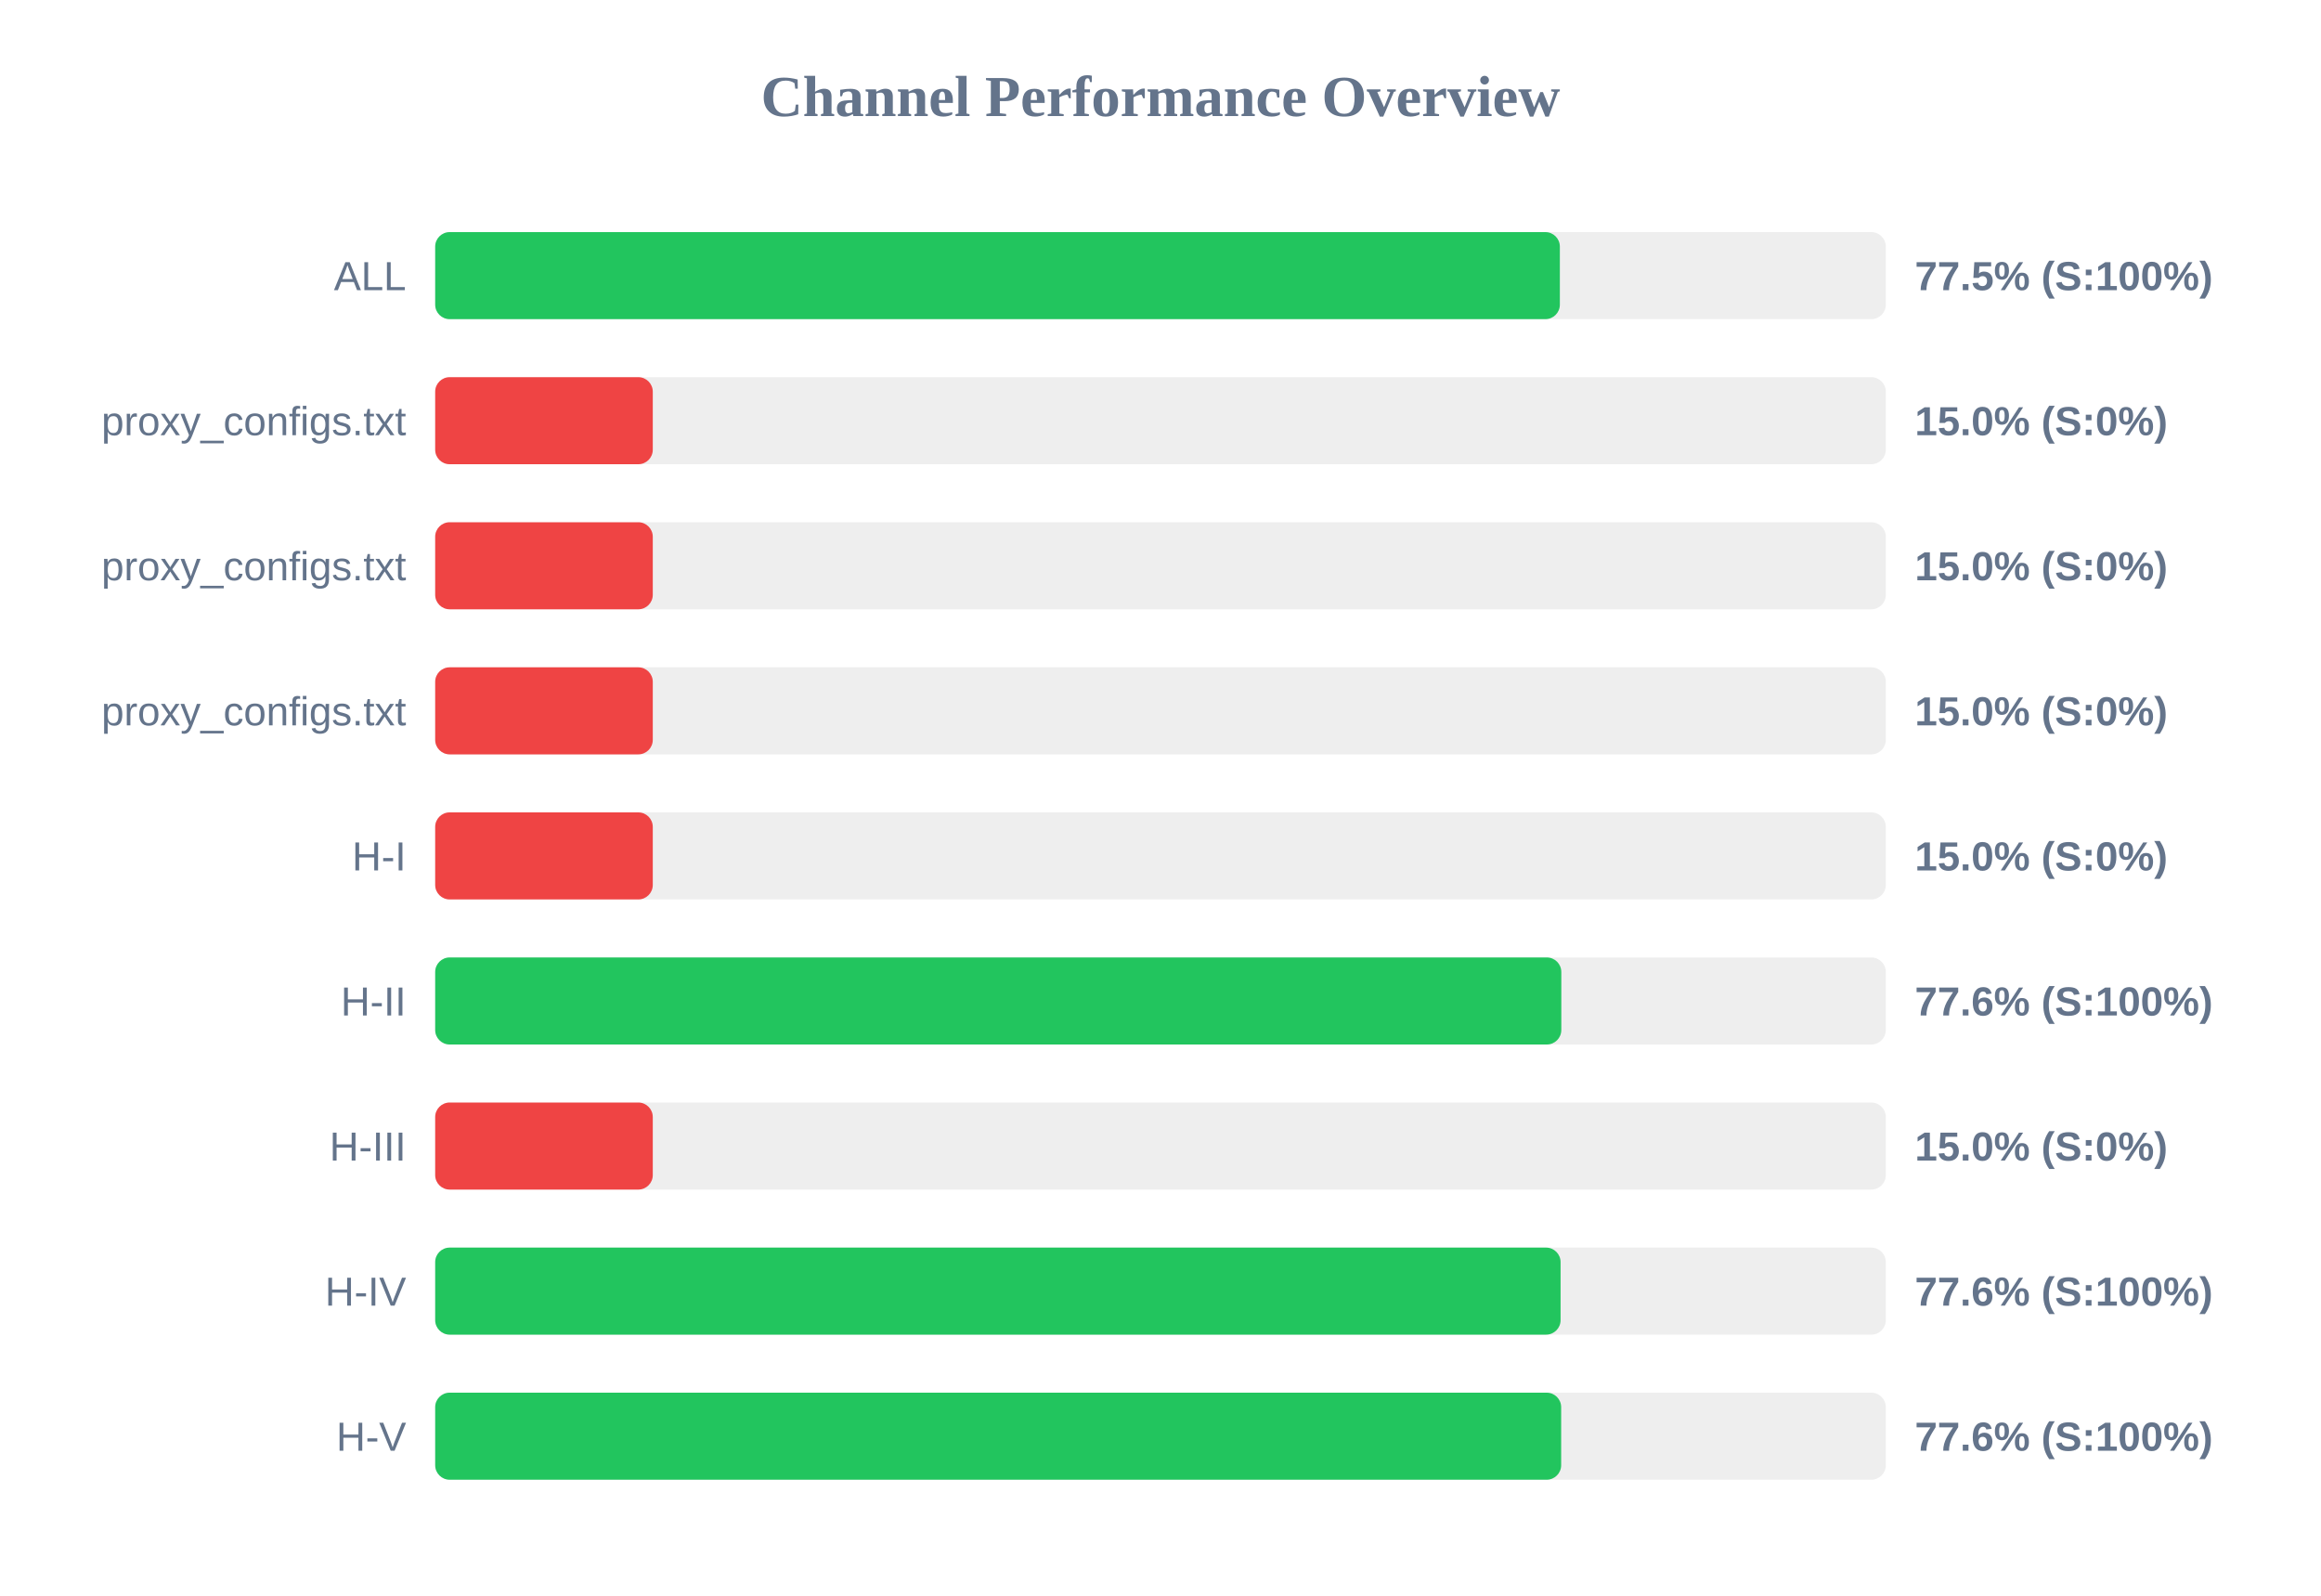
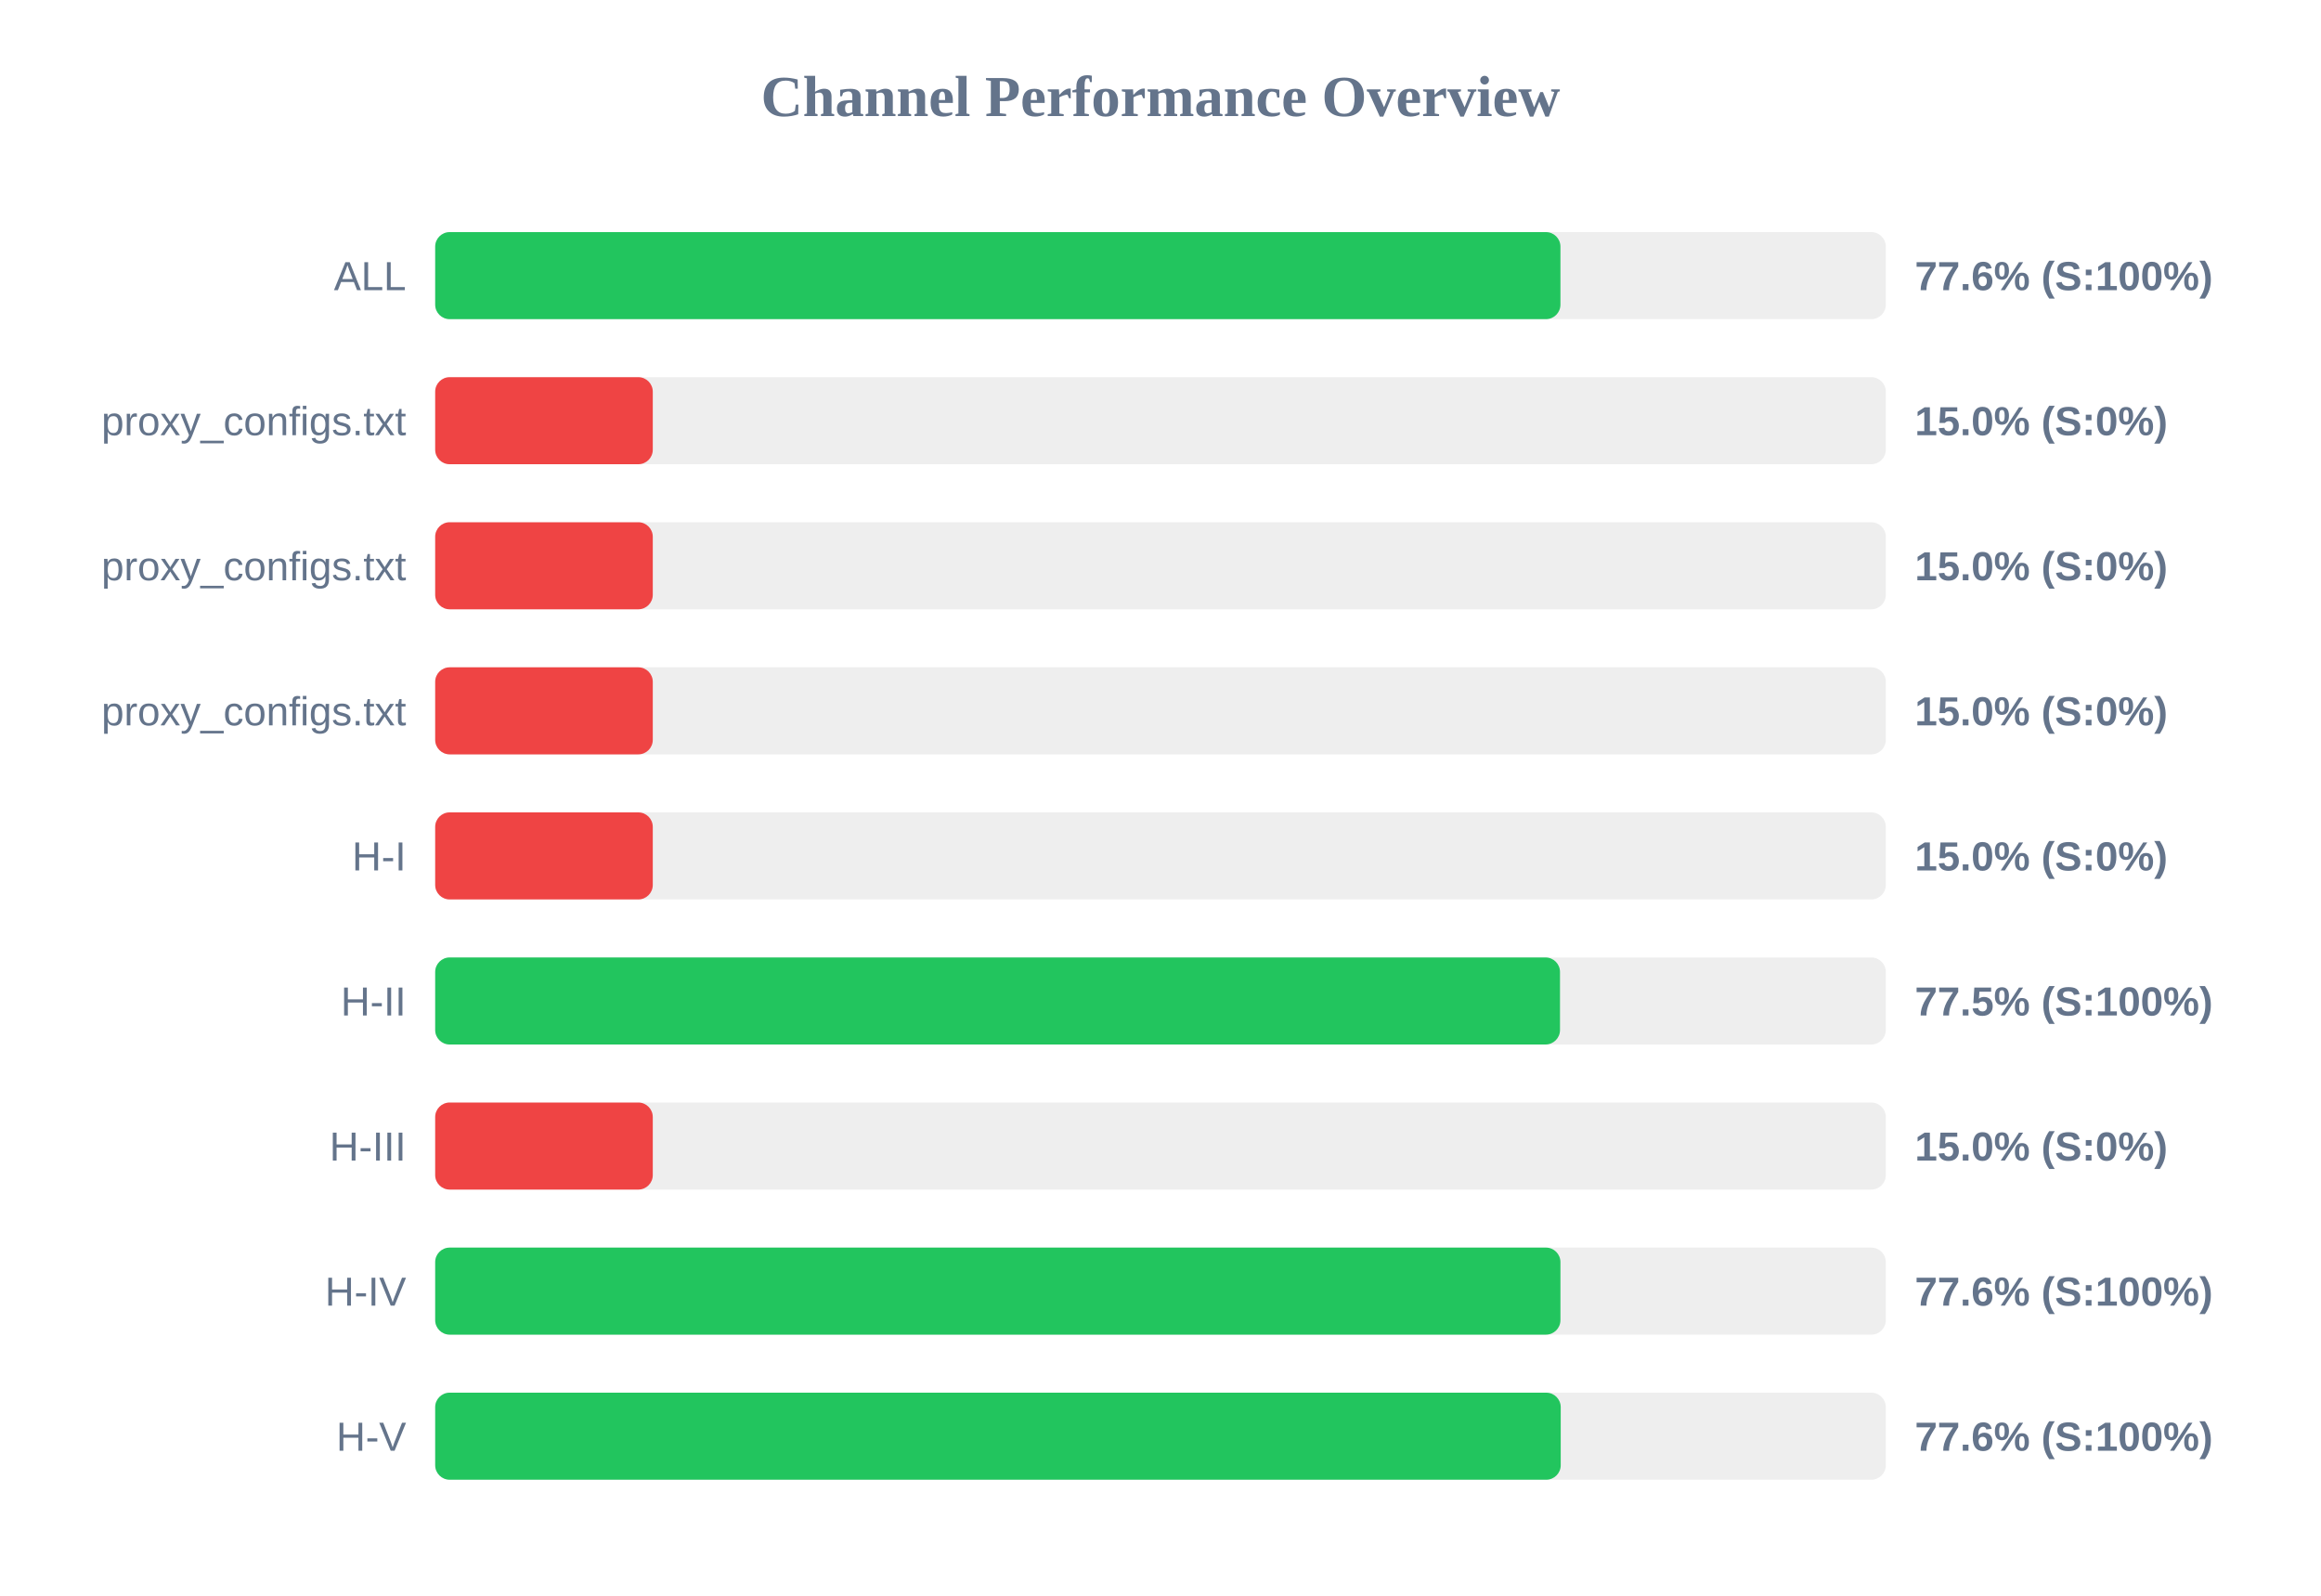
<svg xmlns="http://www.w3.org/2000/svg" width="800" height="550" version="1.1">
  <style>
        .row { font: 14px Arial; fill: #64748b; }
        .score { font: bold 14px Arial; fill: #64748b; }
    </style>
  <text x="400" y="40" text-anchor="middle" font-size="20px" font-weight="bold" fill="#64748b">Channel Performance Overview</text>
  <rect x="150" y="80" width="500" height="30" fill="#eee" rx="5" />
-   <rect x="150" y="80" width="387.65" height="30" fill="#22c55e" rx="5" />
+   <rect x="150" y="80" width="387.85" height="30" fill="#22c55e" rx="5" />
  <text x="140" y="100" text-anchor="end" class="row">ALL</text>
-   <text x="660" y="100" text-anchor="start" class="score">77.5% (S:100%)</text>
+   <text x="660" y="100" text-anchor="start" class="score">77.6% (S:100%)</text>
  <rect x="150" y="130" width="500" height="30" fill="#eee" rx="5" />
  <rect x="150" y="130" width="75.0" height="30" fill="#ef4444" rx="5" />
  <text x="140" y="150" text-anchor="end" class="row">proxy_configs.txt</text>
  <text x="660" y="150" text-anchor="start" class="score">15.0% (S:0%)</text>
  <rect x="150" y="180" width="500" height="30" fill="#eee" rx="5" />
  <rect x="150" y="180" width="75.0" height="30" fill="#ef4444" rx="5" />
  <text x="140" y="200" text-anchor="end" class="row">proxy_configs.txt</text>
  <text x="660" y="200" text-anchor="start" class="score">15.0% (S:0%)</text>
  <rect x="150" y="230" width="500" height="30" fill="#eee" rx="5" />
  <rect x="150" y="230" width="75.0" height="30" fill="#ef4444" rx="5" />
  <text x="140" y="250" text-anchor="end" class="row">proxy_configs.txt</text>
  <text x="660" y="250" text-anchor="start" class="score">15.0% (S:0%)</text>
  <rect x="150" y="280" width="500" height="30" fill="#eee" rx="5" />
  <rect x="150" y="280" width="75.0" height="30" fill="#ef4444" rx="5" />
  <text x="140" y="300" text-anchor="end" class="row">H-I</text>
  <text x="660" y="300" text-anchor="start" class="score">15.0% (S:0%)</text>
  <rect x="150" y="330" width="500" height="30" fill="#eee" rx="5" />
-   <rect x="150" y="330" width="388.15" height="30" fill="#22c55e" rx="5" />
+   <rect x="150" y="330" width="387.7" height="30" fill="#22c55e" rx="5" />
  <text x="140" y="350" text-anchor="end" class="row">H-II</text>
-   <text x="660" y="350" text-anchor="start" class="score">77.6% (S:100%)</text>
+   <text x="660" y="350" text-anchor="start" class="score">77.5% (S:100%)</text>
  <rect x="150" y="380" width="500" height="30" fill="#eee" rx="5" />
  <rect x="150" y="380" width="75.0" height="30" fill="#ef4444" rx="5" />
  <text x="140" y="400" text-anchor="end" class="row">H-III</text>
  <text x="660" y="400" text-anchor="start" class="score">15.0% (S:0%)</text>
  <rect x="150" y="430" width="500" height="30" fill="#eee" rx="5" />
-   <rect x="150" y="430" width="387.9" height="30" fill="#22c55e" rx="5" />
+   <rect x="150" y="430" width="387.85" height="30" fill="#22c55e" rx="5" />
  <text x="140" y="450" text-anchor="end" class="row">H-IV</text>
  <text x="660" y="450" text-anchor="start" class="score">77.6% (S:100%)</text>
  <rect x="150" y="480" width="500" height="30" fill="#eee" rx="5" />
-   <rect x="150" y="480" width="388.1" height="30" fill="#22c55e" rx="5" />
+   <rect x="150" y="480" width="387.95" height="30" fill="#22c55e" rx="5" />
  <text x="140" y="500" text-anchor="end" class="row">H-V</text>
  <text x="660" y="500" text-anchor="start" class="score">77.6% (S:100%)</text>
</svg>
